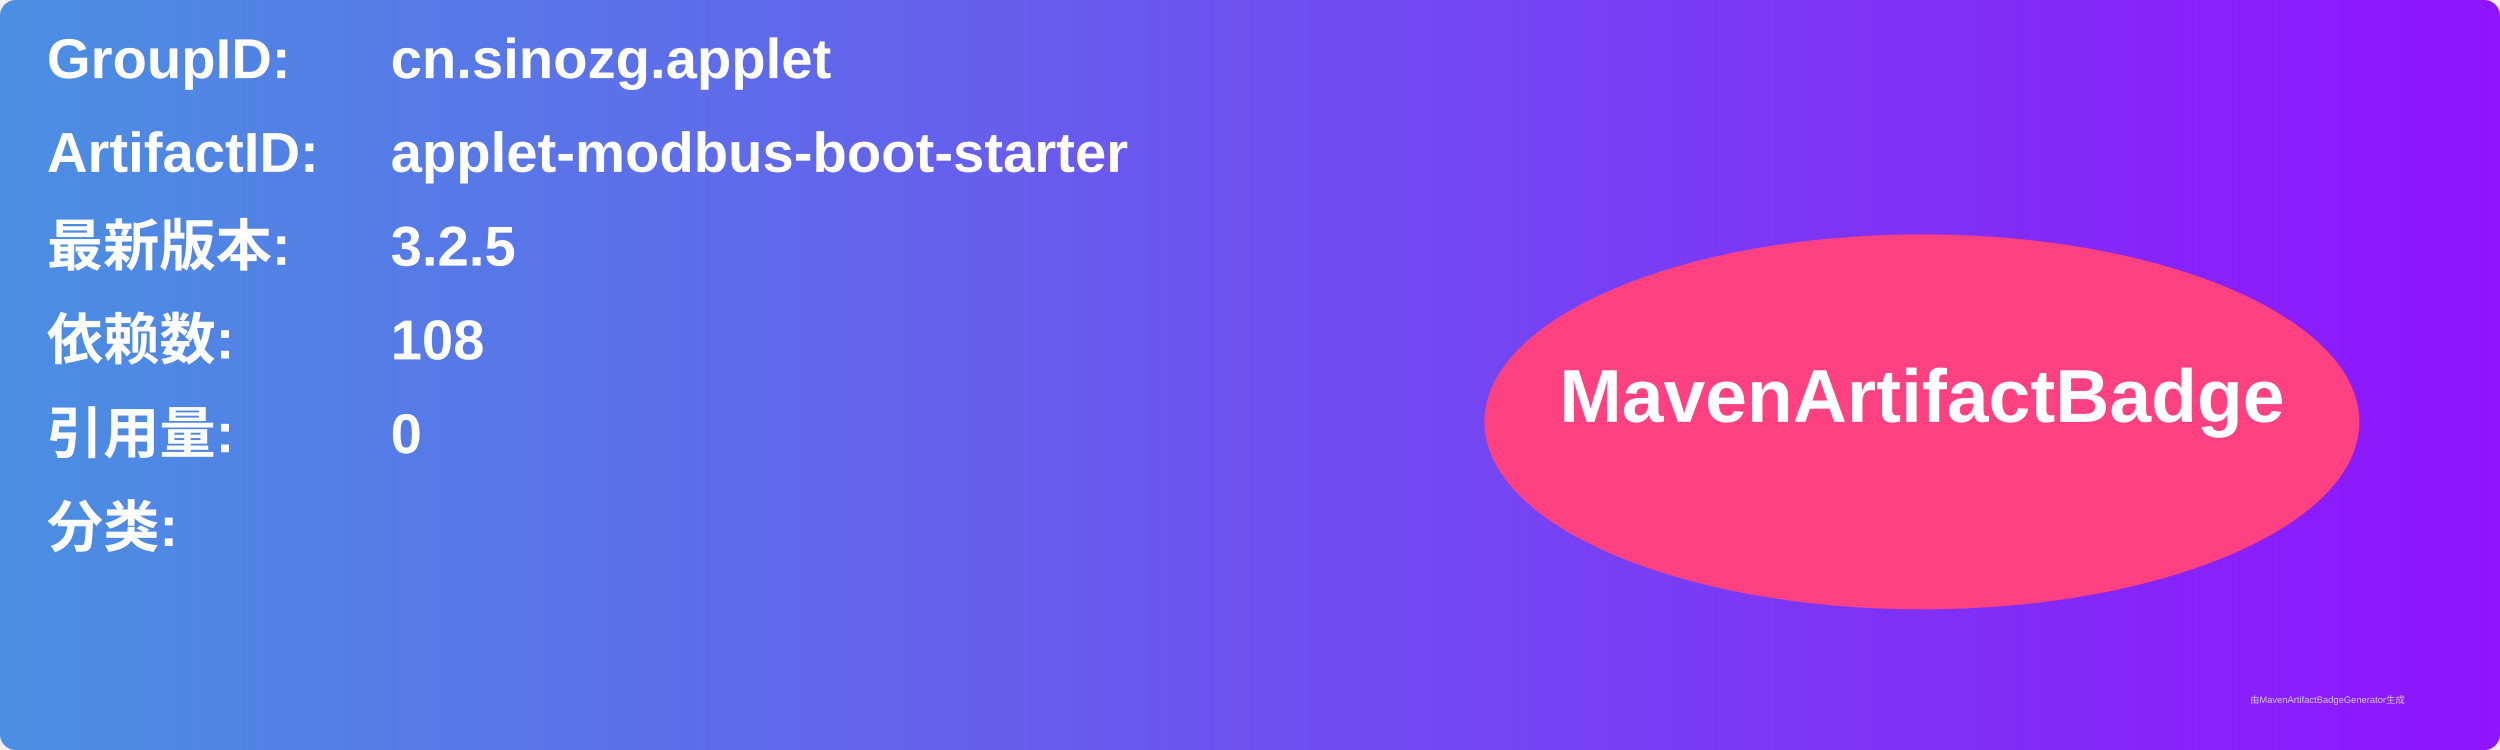
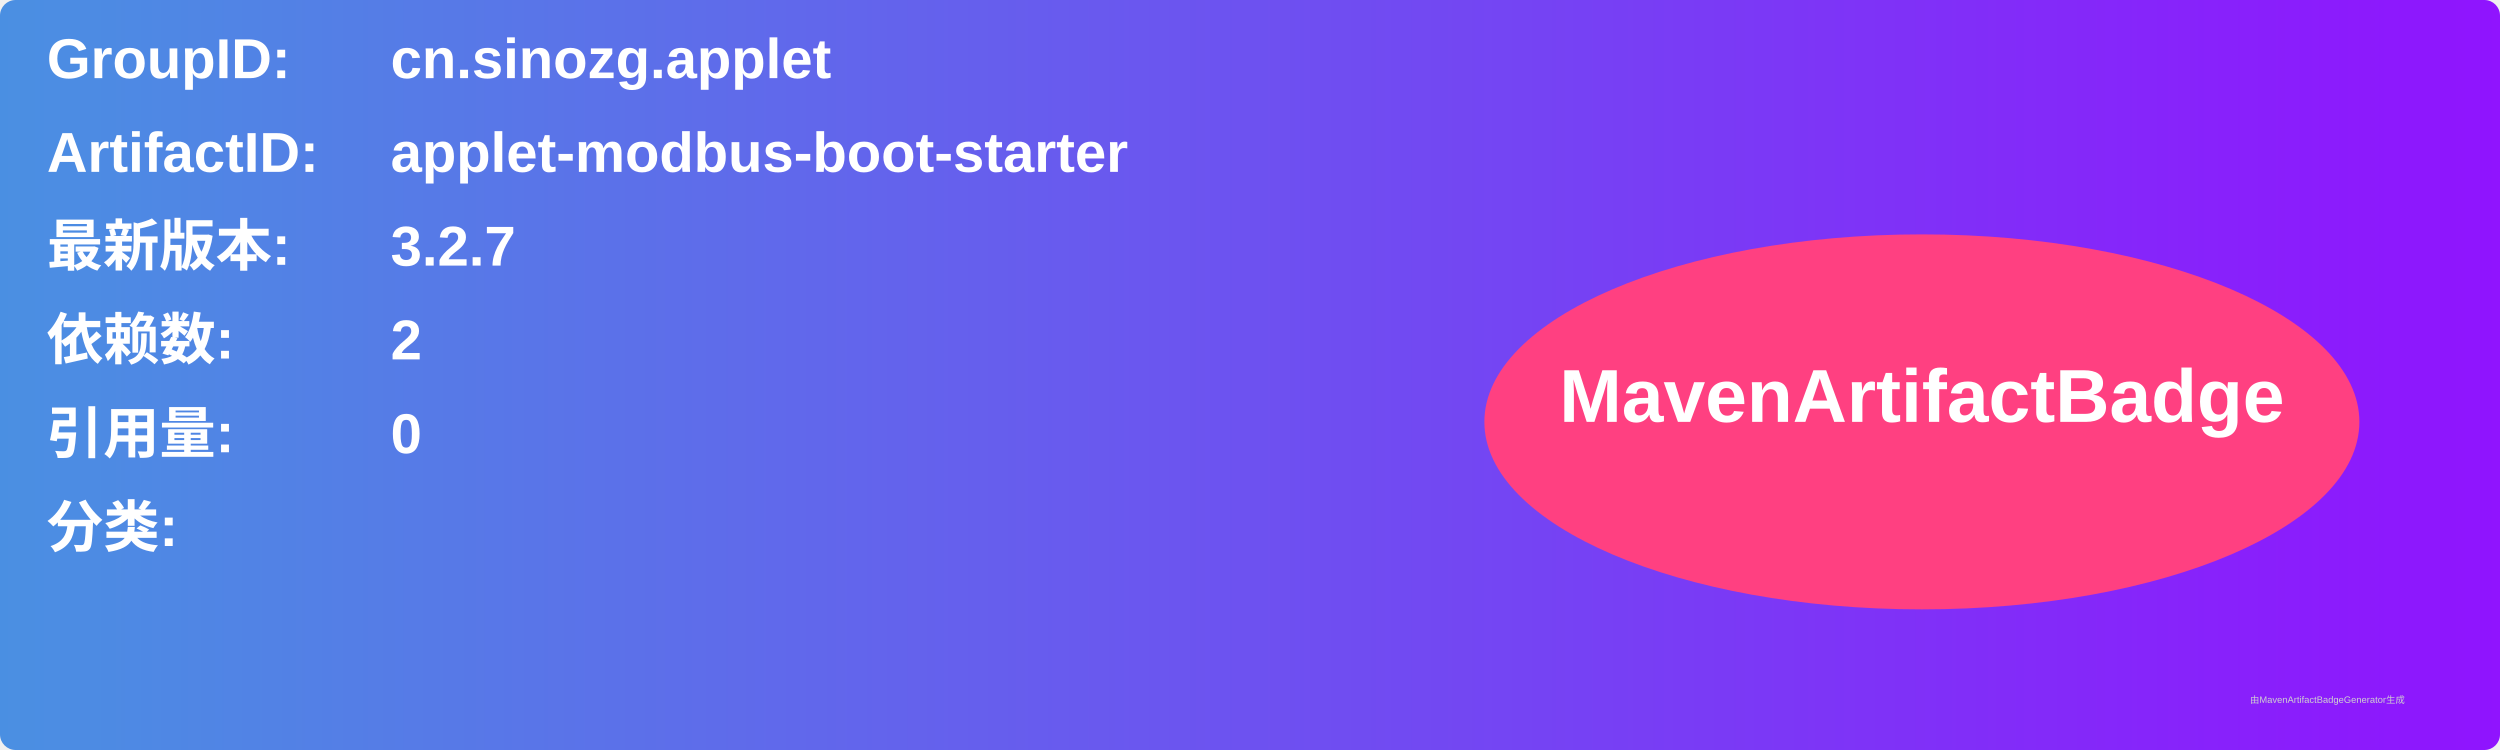
<svg xmlns="http://www.w3.org/2000/svg" width="800" height="240" viewBox="0 0 800 240">
  <linearGradient id="grad" x1="0%" y1="0%" x2="100%" y2="0%">
    <stop offset="0%" stop-color="#4a90e2" />
    <stop offset="100%" stop-color="#9013fe" />
  </linearGradient>
  <rect width="100%" height="100%" rx="5" ry="5" fill="url(#grad)" />
  <g transform="translate(15, 15)">
    <text x="0" y="10" font-family="Arial" font-size="18" fill="white" font-weight="bold" width="260">GroupID:</text>
    <text x="110" y="10" font-family="Arial" font-size="18" fill="white" font-weight="bold" width="460">cn.sinozg.applet</text>
    <text x="0" y="40" font-family="Arial" font-size="18" fill="white" font-weight="bold" width="260">ArtifactID:</text>
    <text x="110" y="40" font-family="Arial" font-size="18" fill="white" font-weight="bold" width="460">applet-modbus-boot-starter</text>
    <text x="0" y="70" font-family="Arial" font-size="18" fill="white" font-weight="bold">最新版本:</text>
    <text x="110" y="70" font-family="Arial" font-size="18" fill="white" font-weight="bold">
-       <tspan font-weight="bold">3.2.5</tspan>
+       <tspan font-weight="bold">3.2.7</tspan>
    </text>
    <text x="0" y="100" font-family="Arial" font-size="18" fill="white" font-weight="bold">依赖数: </text>
    <text x="110" y="100" font-family="Arial" font-size="18" fill="white">
-       <tspan font-weight="bold">108</tspan>
+       <tspan font-weight="bold">2</tspan>
    </text>
    <text x="0" y="130" font-family="Arial" font-size="18" fill="white" font-weight="bold">引用量: </text>
    <text x="110" y="130" font-family="Arial" font-size="18" fill="white">
      <tspan font-weight="bold">0</tspan>
    </text>
    <text x="0" y="160" font-family="Arial" font-size="18" fill="white" font-weight="bold">分类:</text>
    <text x="10" y="190" font-family="Arial" font-size="10" fill="white">
      <tspan font-weight="bold" />
    </text>
    <ellipse cx="600" cy="120" rx="140" ry="60" fill="#ff4081" />
    <text x="600" y="120" text-anchor="middle" font-family="Arial" font-size="24" fill="white" font-weight="bold">MavenArtifactBadge</text>
  </g>
  <text x="720" y="225" font-family="Arial" font-size="3" fill="#d0d0d0">由MavenArtifactBadgeGenerator生成</text>
</svg>
